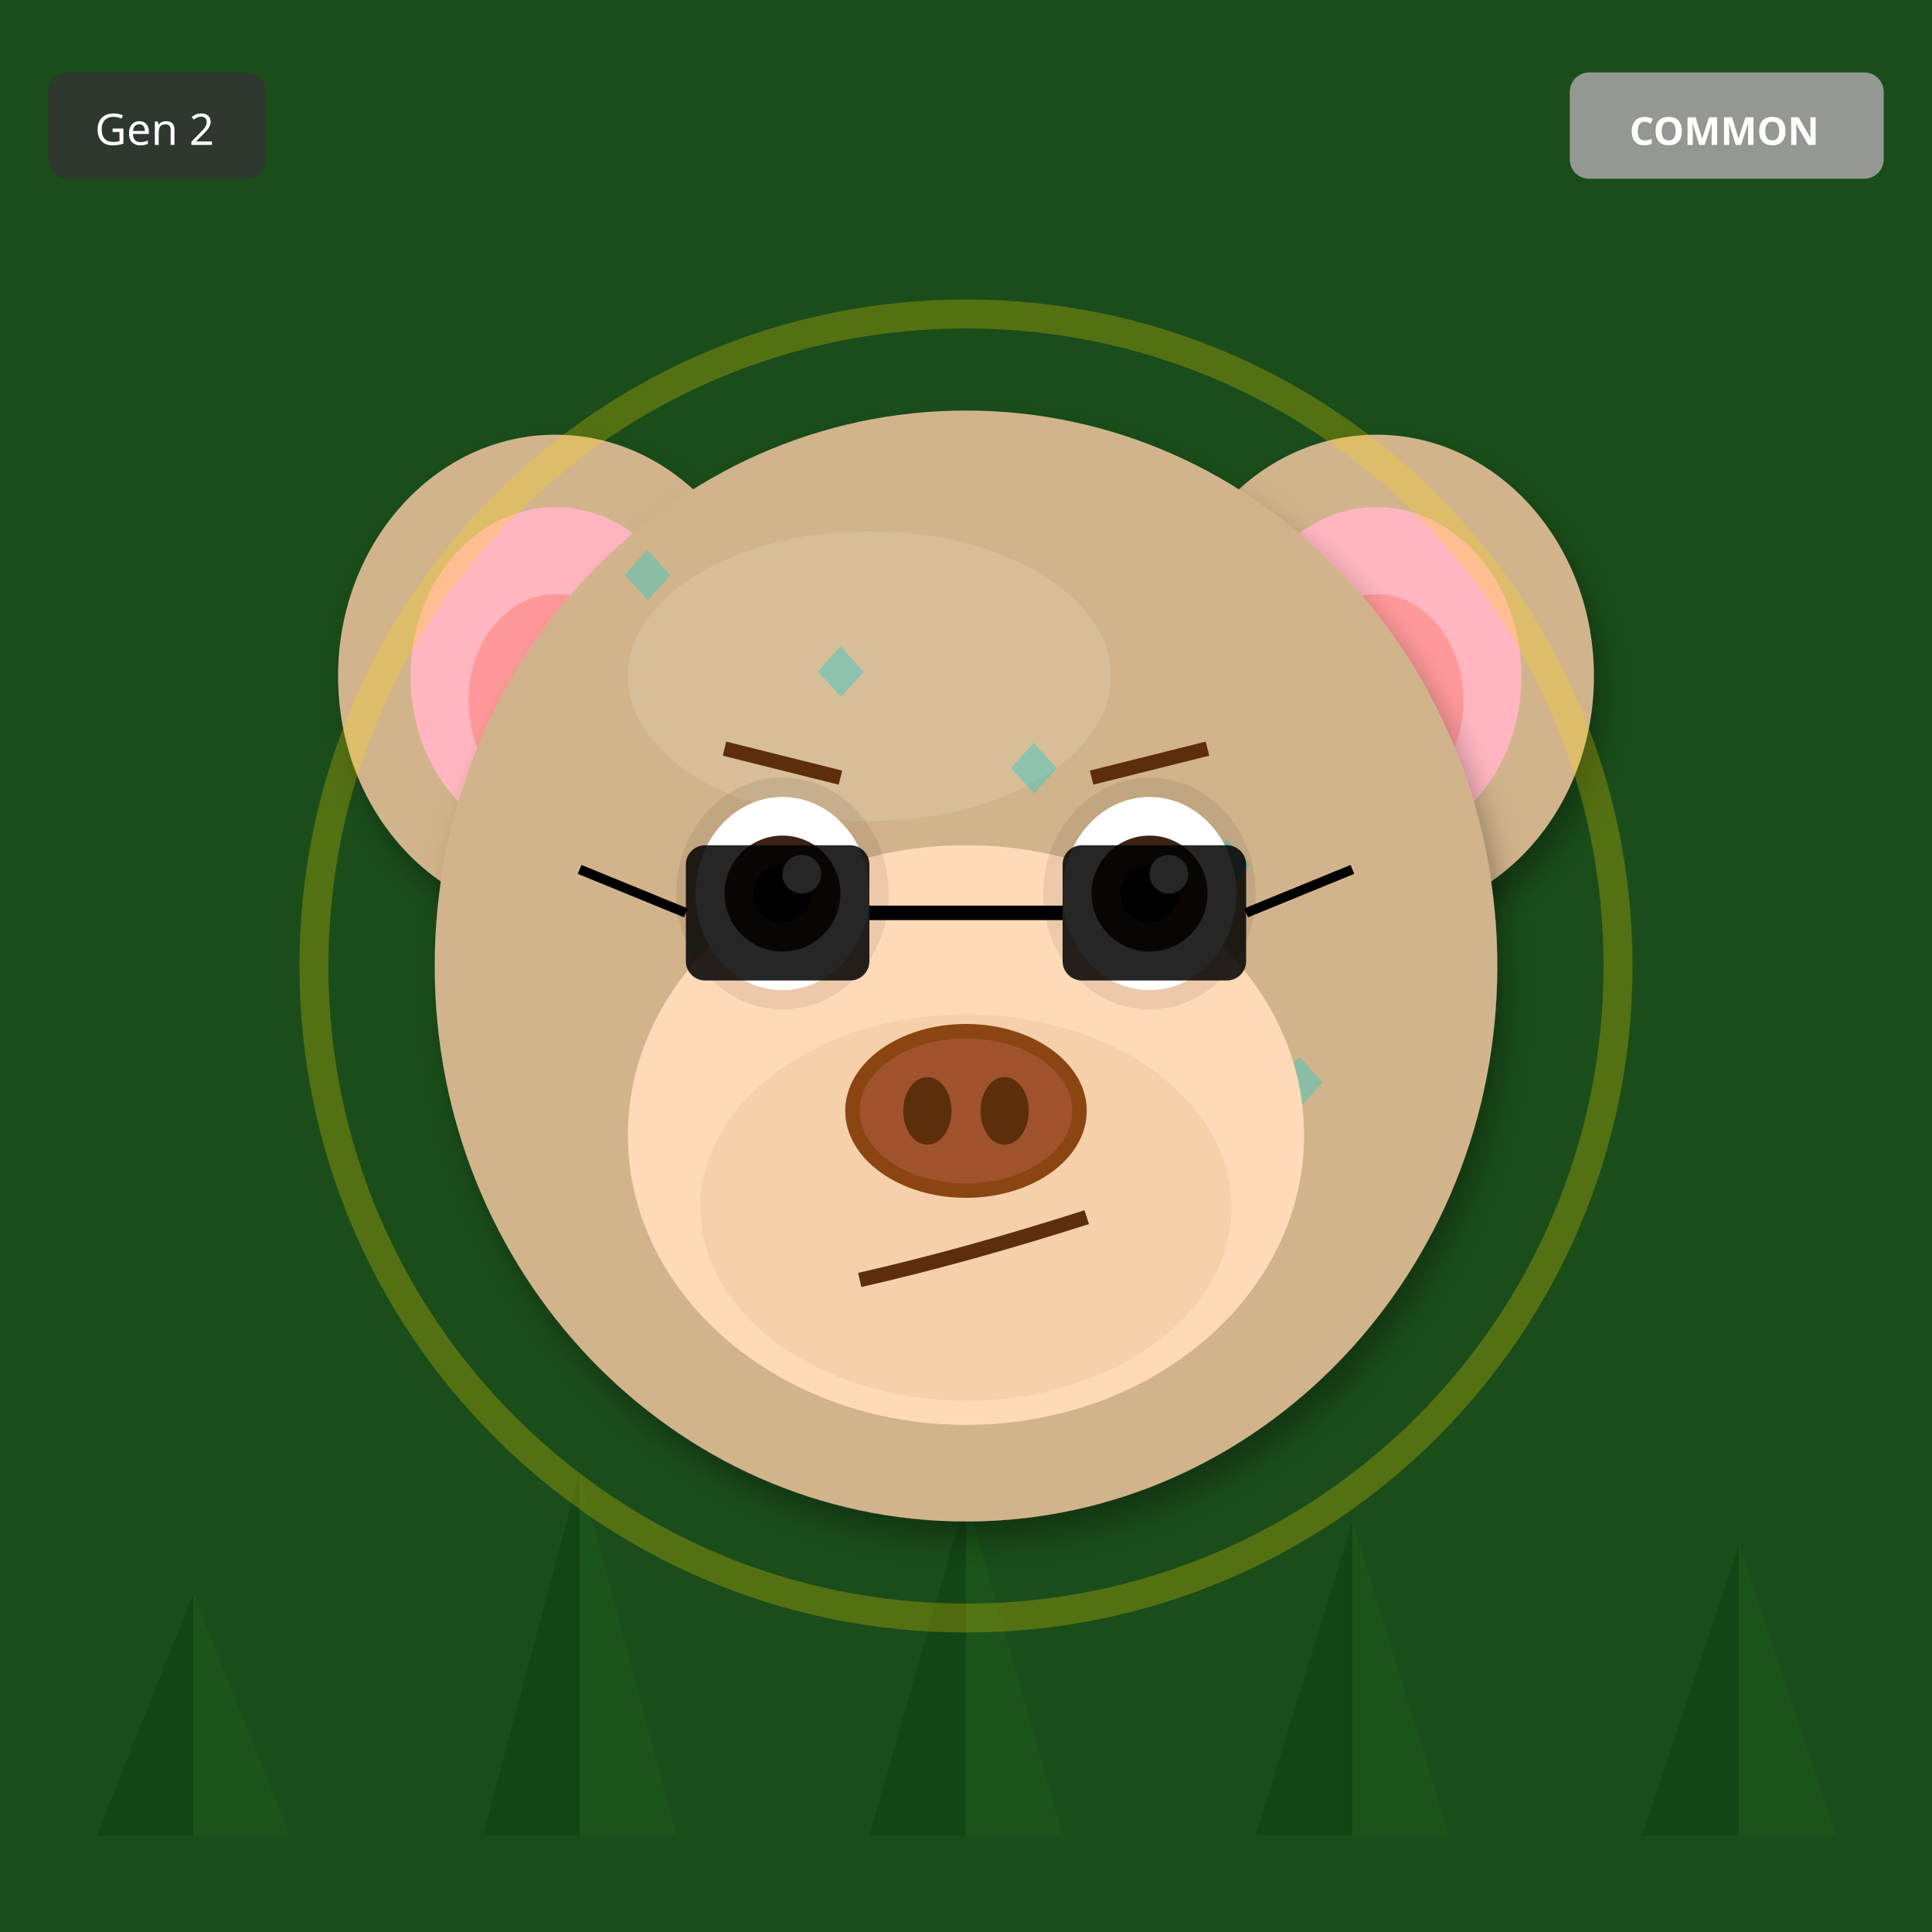
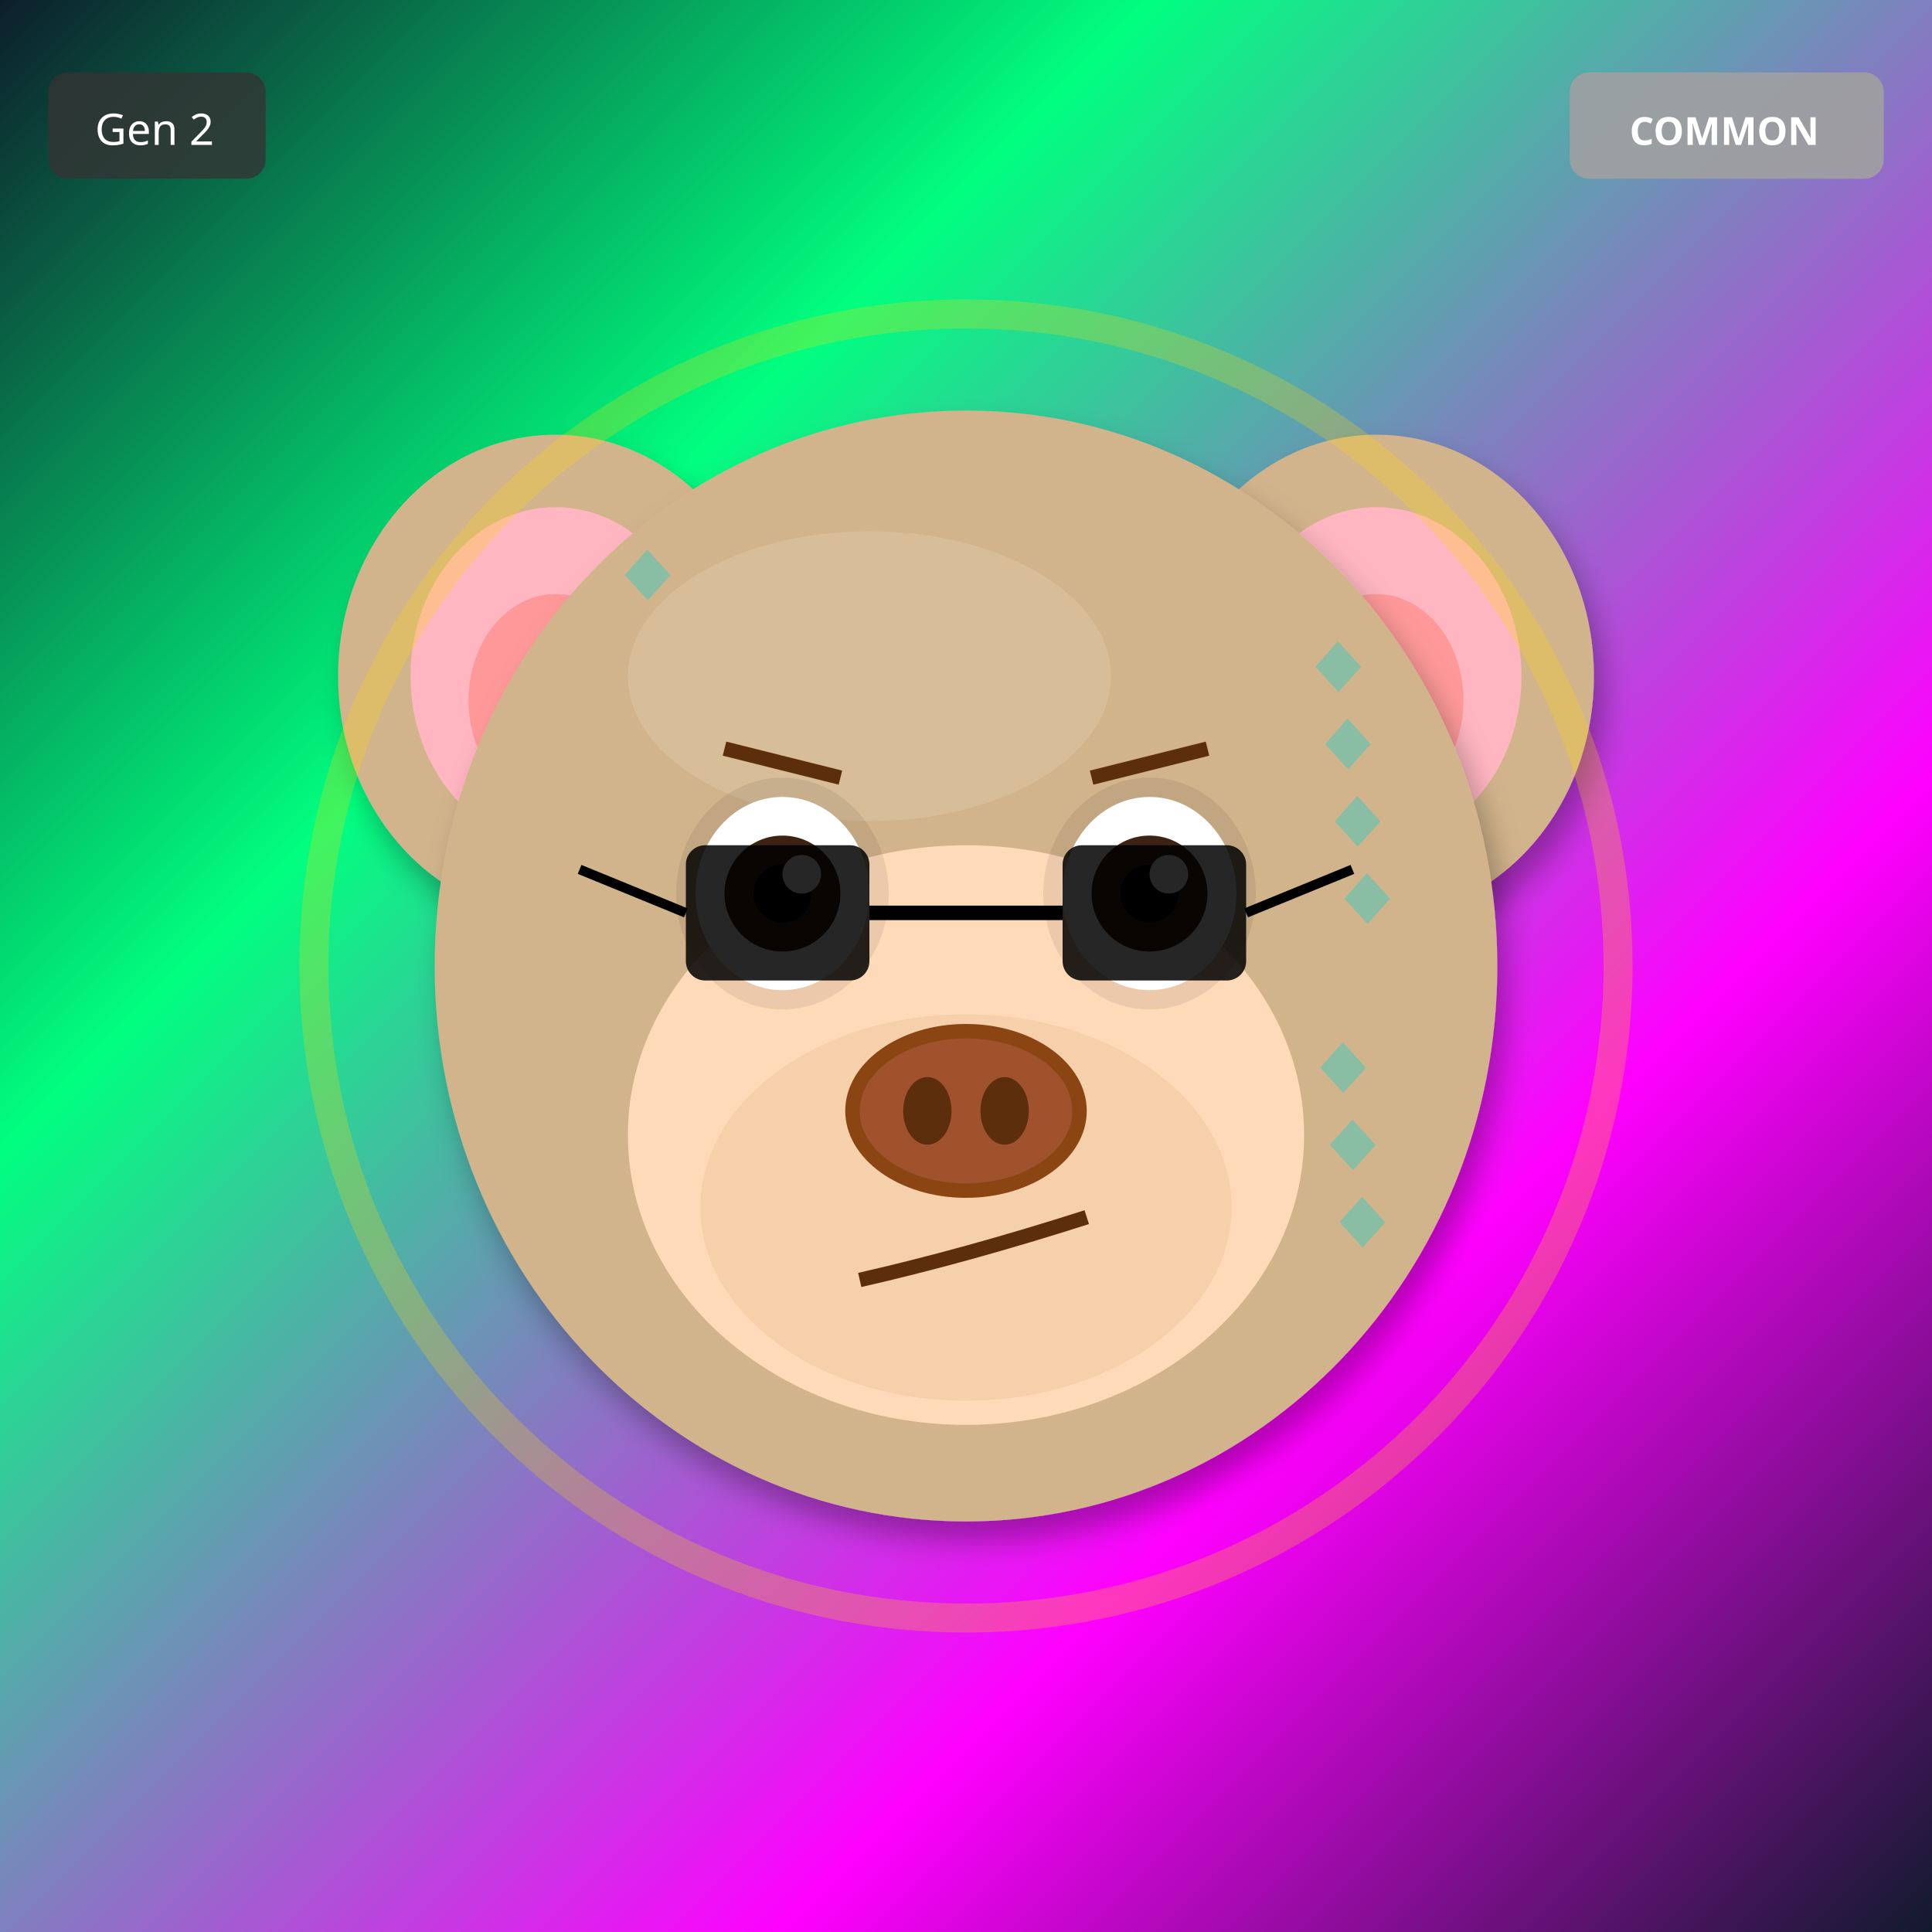
<svg xmlns="http://www.w3.org/2000/svg" width="400" height="400" viewBox="0 0 400 400">
  <defs>
    <filter id="shadow" x="-20%" y="-20%" width="140%" height="140%">
      <feDropShadow dx="2" dy="4" stdDeviation="3" flood-opacity="0.3" />
    </filter>
    <filter id="glow" x="-50%" y="-50%" width="200%" height="200%">
      <feGaussianBlur stdDeviation="8" result="blur" />
      <feMerge>
        <feMergeNode in="blur" />
        <feMergeNode in="SourceGraphic" />
      </feMerge>
    </filter>
    <linearGradient id="rainbow-body" x1="0%" y1="0%" x2="100%" y2="100%">
      <stop offset="0%" stop-color="#FF6B6B" />
      <stop offset="25%" stop-color="#FFE66D" />
      <stop offset="50%" stop-color="#4ECDC4" />
      <stop offset="75%" stop-color="#45B7D1" />
      <stop offset="100%" stop-color="#DDA0DD" />
    </linearGradient>
    <radialGradient id="galaxy-body" cx="30%" cy="30%">
      <stop offset="0%" stop-color="#E6E6FA" />
      <stop offset="50%" stop-color="#9370DB" />
      <stop offset="100%" stop-color="#1A0033" />
    </radialGradient>
    <linearGradient id="holo-body" x1="0%" y1="0%" x2="100%" y2="100%">
      <stop offset="0%" stop-color="#FF00FF" />
      <stop offset="50%" stop-color="#00FFFF" />
      <stop offset="100%" stop-color="#FFFF00" />
    </linearGradient>
    <linearGradient id="sky-gradient" x1="0%" y1="0%" x2="0%" y2="100%">
      <stop offset="0%" stop-color="#87CEEB" />
      <stop offset="100%" stop-color="#E0F4FF" />
    </linearGradient>
    <linearGradient id="grass-gradient" x1="0%" y1="0%" x2="0%" y2="100%">
      <stop offset="0%" stop-color="#90EE90" />
      <stop offset="100%" stop-color="#228B22" />
    </linearGradient>
    <linearGradient id="sunset-gradient" x1="0%" y1="0%" x2="0%" y2="100%">
      <stop offset="0%" stop-color="#FF6B6B" />
      <stop offset="50%" stop-color="#FFE66D" />
      <stop offset="100%" stop-color="#4ECDC4" />
    </linearGradient>
    <linearGradient id="aurora-gradient" x1="0%" y1="0%" x2="100%" y2="100%">
      <stop offset="0%" stop-color="#0D1B2A" />
      <stop offset="30%" stop-color="#00FF7F" />
      <stop offset="70%" stop-color="#FF00FF" />
      <stop offset="100%" stop-color="#0D1B2A" />
    </linearGradient>
    <radialGradient id="multiverse-gradient" cx="50%" cy="50%">
      <stop offset="0%" stop-color="#FFD700" />
      <stop offset="40%" stop-color="#FF00FF" />
      <stop offset="70%" stop-color="#00FFFF" />
      <stop offset="100%" stop-color="#000" />
    </radialGradient>
    <linearGradient id="rift-gradient" x1="0%" y1="0%" x2="100%" y2="100%">
      <stop offset="0%" stop-color="#000" />
      <stop offset="30%" stop-color="#9400D3" />
      <stop offset="50%" stop-color="#00FFFF" />
      <stop offset="70%" stop-color="#9400D3" />
      <stop offset="100%" stop-color="#000" />
    </linearGradient>
    <linearGradient id="heaven-gradient" x1="0%" y1="0%" x2="0%" y2="100%">
      <stop offset="0%" stop-color="#FFF" />
      <stop offset="50%" stop-color="#FFD700" stop-opacity="0.3" />
      <stop offset="100%" stop-color="#F0F8FF" />
    </linearGradient>
    <clipPath id="head-clip">
      <ellipse cx="200" cy="200" rx="110" ry="115" />
    </clipPath>
  </defs>
-   <rect width="400" height="400" fill="#1A4D1A" />
-   <polygon points="40,380 20,380 40,330" fill="#0D3D0D" opacity="0.5" />
-   <polygon points="40,380 60,380 40,330" fill="#1A5C1A" opacity="0.5" />
-   <polygon points="120,380 100,380 120,305" fill="#0D3D0D" opacity="0.5" />
-   <polygon points="120,380 140,380 120,305" fill="#1A5C1A" opacity="0.5" />
-   <polygon points="200,380 180,380 200,310" fill="#0D3D0D" opacity="0.5" />
-   <polygon points="200,380 220,380 200,310" fill="#1A5C1A" opacity="0.5" />
-   <polygon points="280,380 260,380 280,315" fill="#0D3D0D" opacity="0.5" />
-   <polygon points="280,380 300,380 280,315" fill="#1A5C1A" opacity="0.5" />
-   <polygon points="360,380 340,380 360,320" fill="#0D3D0D" opacity="0.5" />
-   <polygon points="360,380 380,380 360,320" fill="#1A5C1A" opacity="0.5" />
+   <rect width="400" height="400" fill="url(#aurora-gradient)" />
  <ellipse cx="115" cy="140" rx="45" ry="50" fill="#D2B48C" filter="url(#shadow)" />
  <ellipse cx="115" cy="140" rx="30" ry="35" fill="#FFB6C1" />
  <ellipse cx="115" cy="145" rx="18" ry="22" fill="#FF9999" />
  <ellipse cx="285" cy="140" rx="45" ry="50" fill="#D2B48C" filter="url(#shadow)" />
  <ellipse cx="285" cy="140" rx="30" ry="35" fill="#FFB6C1" />
  <ellipse cx="285" cy="145" rx="18" ry="22" fill="#FF9999" />
  <ellipse cx="200" cy="200" rx="110" ry="115" fill="#D2B48C" filter="url(#shadow)" />
  <ellipse cx="180" cy="140" rx="50" ry="30" fill="#E8D4B8" opacity="0.3" />
  <g clip-path="url(#head-clip)">
    <text x="125" y="125" font-size="18" fill="#00CED1" opacity="0.35">◆</text>
-     <text x="220" y="210" font-size="18" fill="#00CED1" opacity="0.35">◆</text>
-     <text x="165" y="145" font-size="18" fill="#00CED1" opacity="0.35">◆</text>
-     <text x="260" y="230" font-size="18" fill="#00CED1" opacity="0.35">◆</text>
-     <text x="205" y="165" font-size="18" fill="#00CED1" opacity="0.35">◆</text>
-     <text x="150" y="250" font-size="18" fill="#00CED1" opacity="0.35">◆</text>
-     <text x="245" y="185" font-size="18" fill="#00CED1" opacity="0.35">◆</text>
-     <text x="190" y="270" font-size="18" fill="#00CED1" opacity="0.35">◆</text>
+     <text x="274" y="192" font-size="18" fill="#00CED1" opacity="0.35">◆</text>
+     <text x="273" y="259" font-size="18" fill="#00CED1" opacity="0.35">◆</text>
+     <text x="272" y="176" font-size="18" fill="#00CED1" opacity="0.35">◆</text>
+     <text x="271" y="243" font-size="18" fill="#00CED1" opacity="0.35">◆</text>
+     <text x="270" y="160" font-size="18" fill="#00CED1" opacity="0.35">◆</text>
+     <text x="269" y="227" font-size="18" fill="#00CED1" opacity="0.35">◆</text>
+     <text x="268" y="144" font-size="18" fill="#00CED1" opacity="0.35">◆</text>
  </g>
  <ellipse cx="200" cy="235" rx="70" ry="60" fill="#FFDAB9" />
  <ellipse cx="200" cy="250" rx="55" ry="40" fill="#DEB887" opacity="0.3" />
  <ellipse cx="162" cy="185" rx="22" ry="24" fill="#000" opacity="0.08" />
  <ellipse cx="238" cy="185" rx="22" ry="24" fill="#000" opacity="0.08" />
  <ellipse cx="162" cy="185" rx="18" ry="20" fill="white" />
  <circle cx="162" cy="185" r="12" fill="#3D2314" />
  <circle cx="162" cy="185" r="6" fill="#000" />
  <circle cx="166" cy="181" r="4" fill="white" />
  <ellipse cx="238" cy="185" rx="18" ry="20" fill="white" />
  <circle cx="238" cy="185" r="12" fill="#3D2314" />
  <circle cx="238" cy="185" r="6" fill="#000" />
  <circle cx="242" cy="181" r="4" fill="white" />
  <g>
    <ellipse cx="200" cy="230" rx="25" ry="18" fill="#8B4513" />
    <ellipse cx="200" cy="230" rx="22" ry="15" fill="#A0522D" />
    <ellipse cx="192" cy="230" rx="5" ry="7" fill="#5D2E0C" />
    <ellipse cx="208" cy="230" rx="5" ry="7" fill="#5D2E0C" />
  </g>
  <path d="M178 265 Q200 260 225 252" stroke="#5D2E0C" stroke-width="3" fill="none" />
  <line x1="150" y1="155" x2="174" y2="161" stroke="#5D2E0C" stroke-width="3" />
  <line x1="226" y1="161" x2="250" y2="155" stroke="#5D2E0C" stroke-width="3" />
  <rect x="142" y="175" width="38" height="28" rx="4" fill="#000" opacity="0.85" />
  <rect x="220" y="175" width="38" height="28" rx="4" fill="#000" opacity="0.85" />
  <line x1="180" y1="189" x2="220" y2="189" stroke="#000" stroke-width="3" />
  <line x1="142" y1="189" x2="120" y2="180" stroke="#000" stroke-width="2" />
  <line x1="258" y1="189" x2="280" y2="180" stroke="#000" stroke-width="2" />
  <circle cx="200" cy="200" r="135" fill="none" stroke="#FFD700" stroke-width="6" opacity="0.25" />
  <g transform="translate(325, 15)">
    <rect width="65" height="22" rx="4" fill="#A0A0A0" opacity="0.9" />
    <text x="32" y="15" font-size="8" fill="#FFF" text-anchor="middle" font-family="sans-serif" font-weight="bold">COMMON</text>
  </g>
  <g transform="translate(10, 15)">
    <rect width="45" height="22" rx="4" fill="#333" opacity="0.8" />
    <text x="22" y="15" font-size="9" fill="#FFF" text-anchor="middle" font-family="sans-serif">Gen 2</text>
  </g>
</svg>
